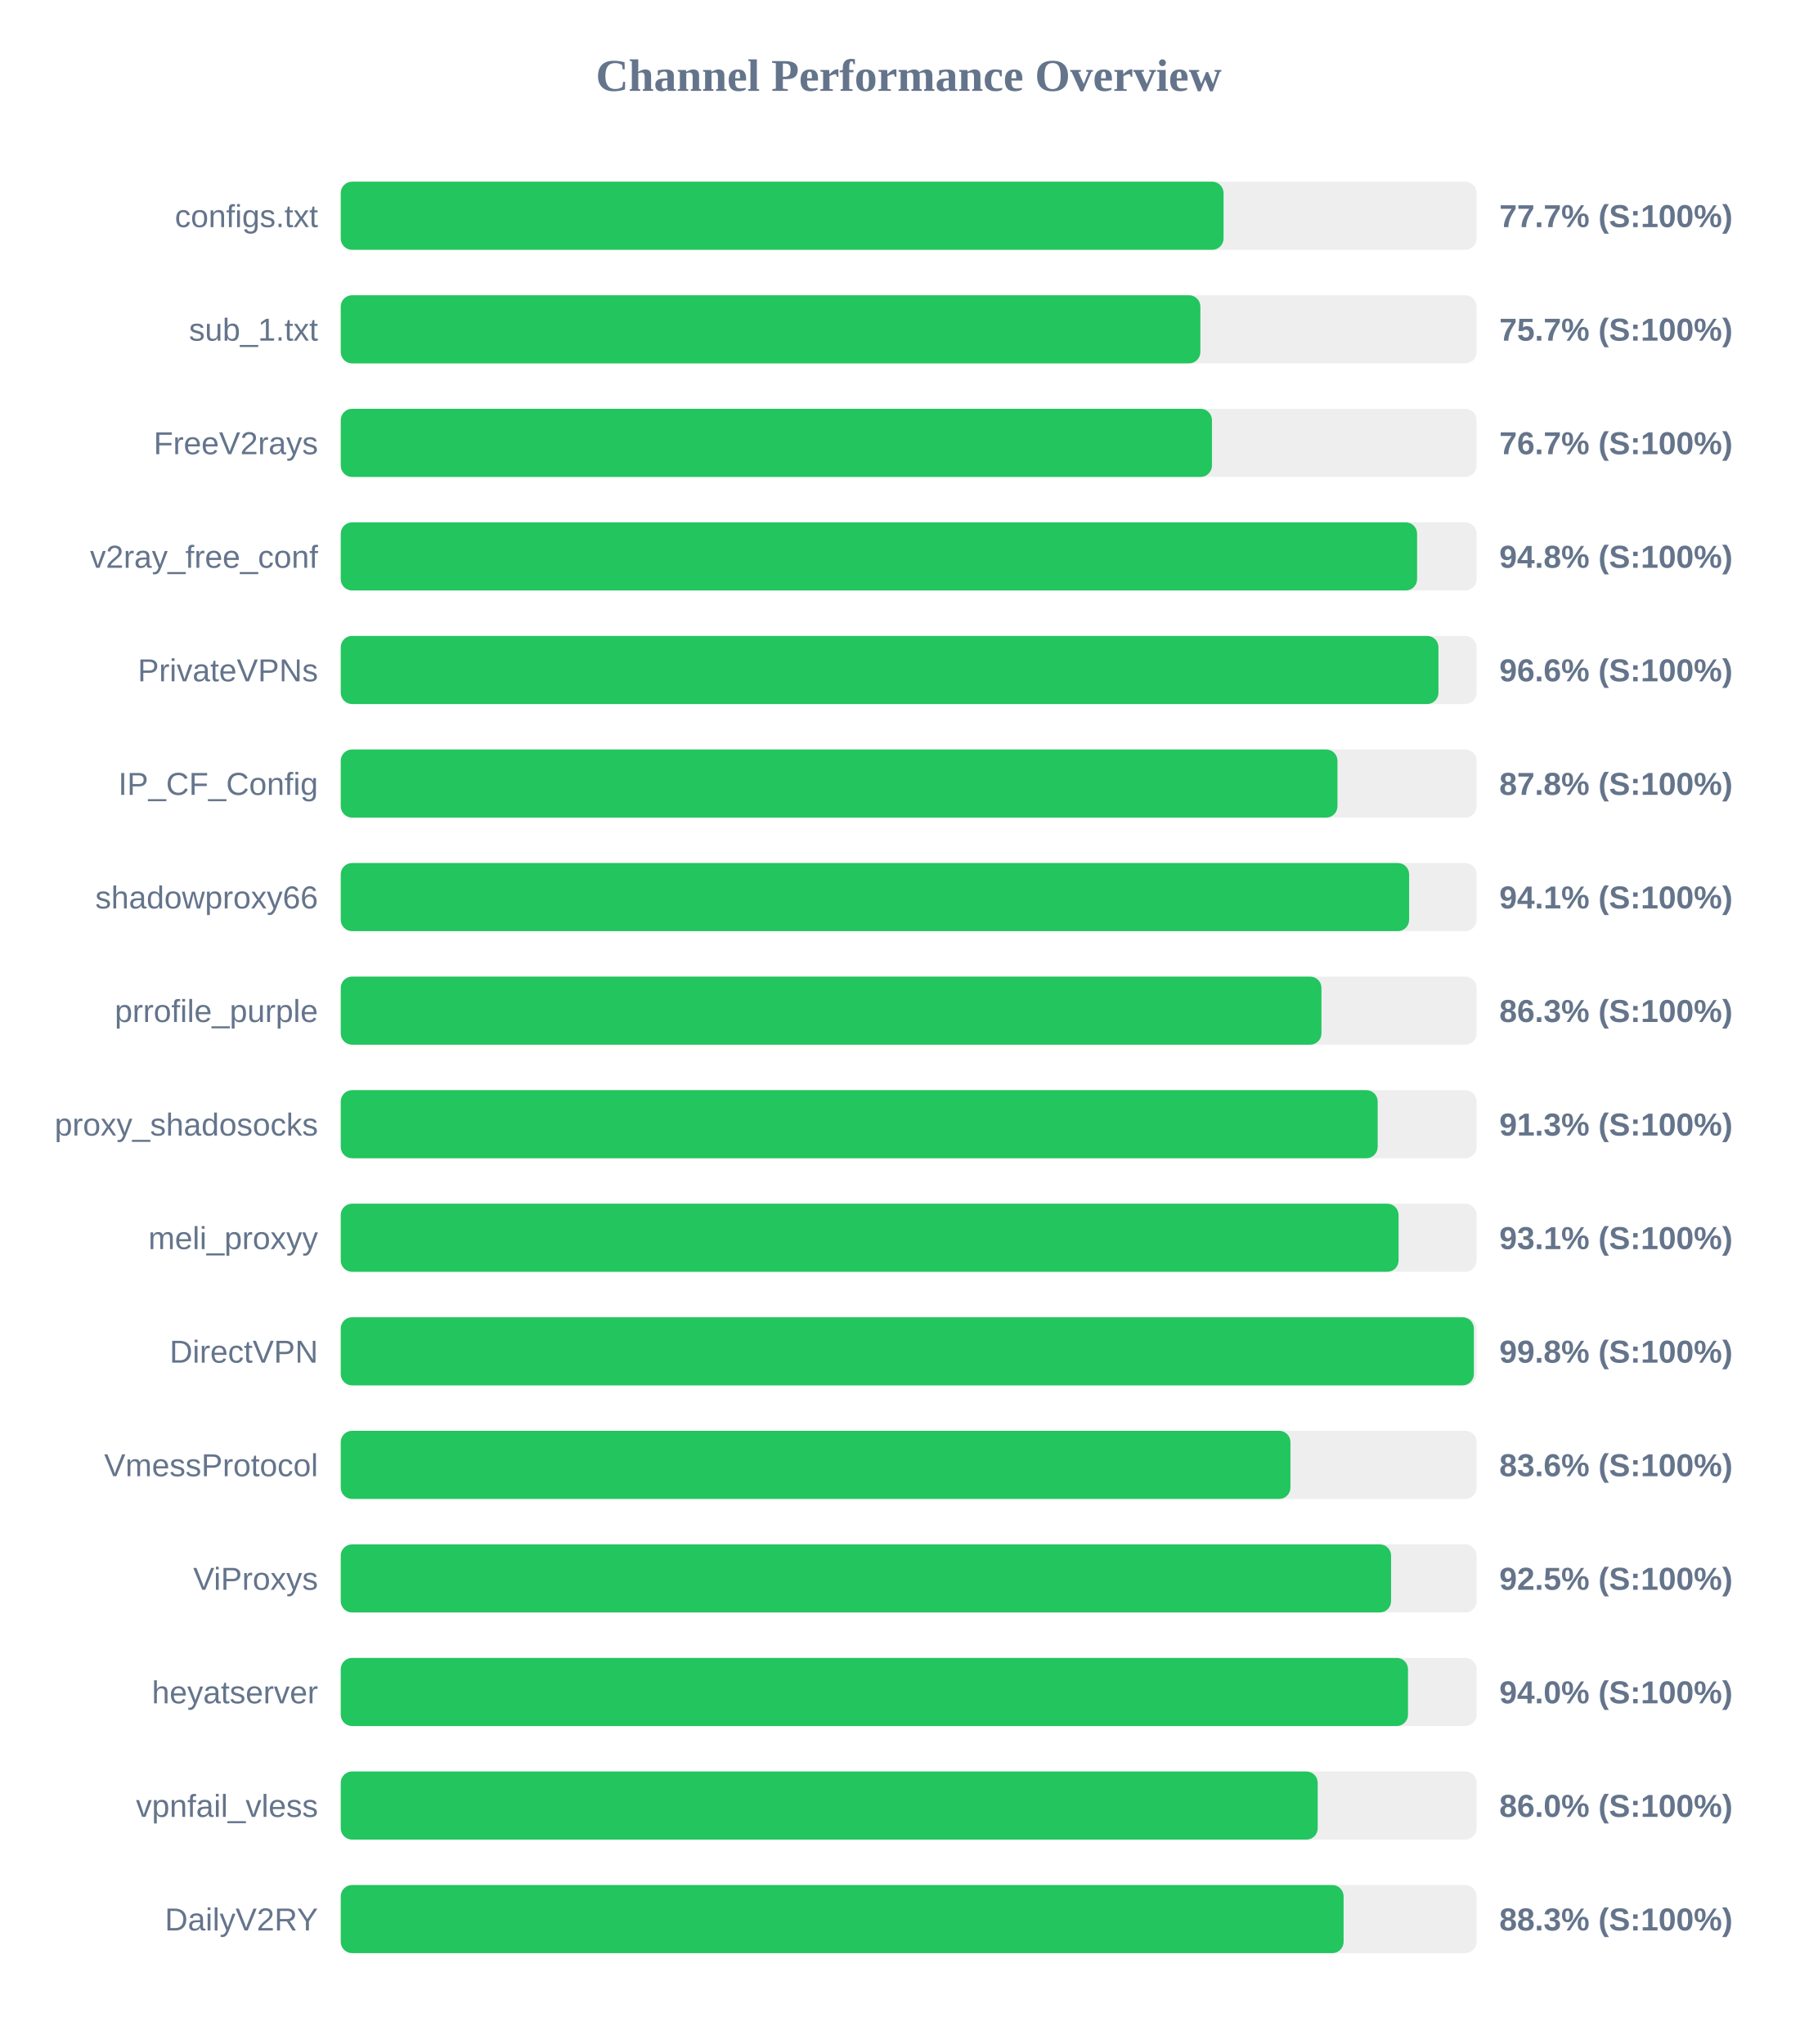
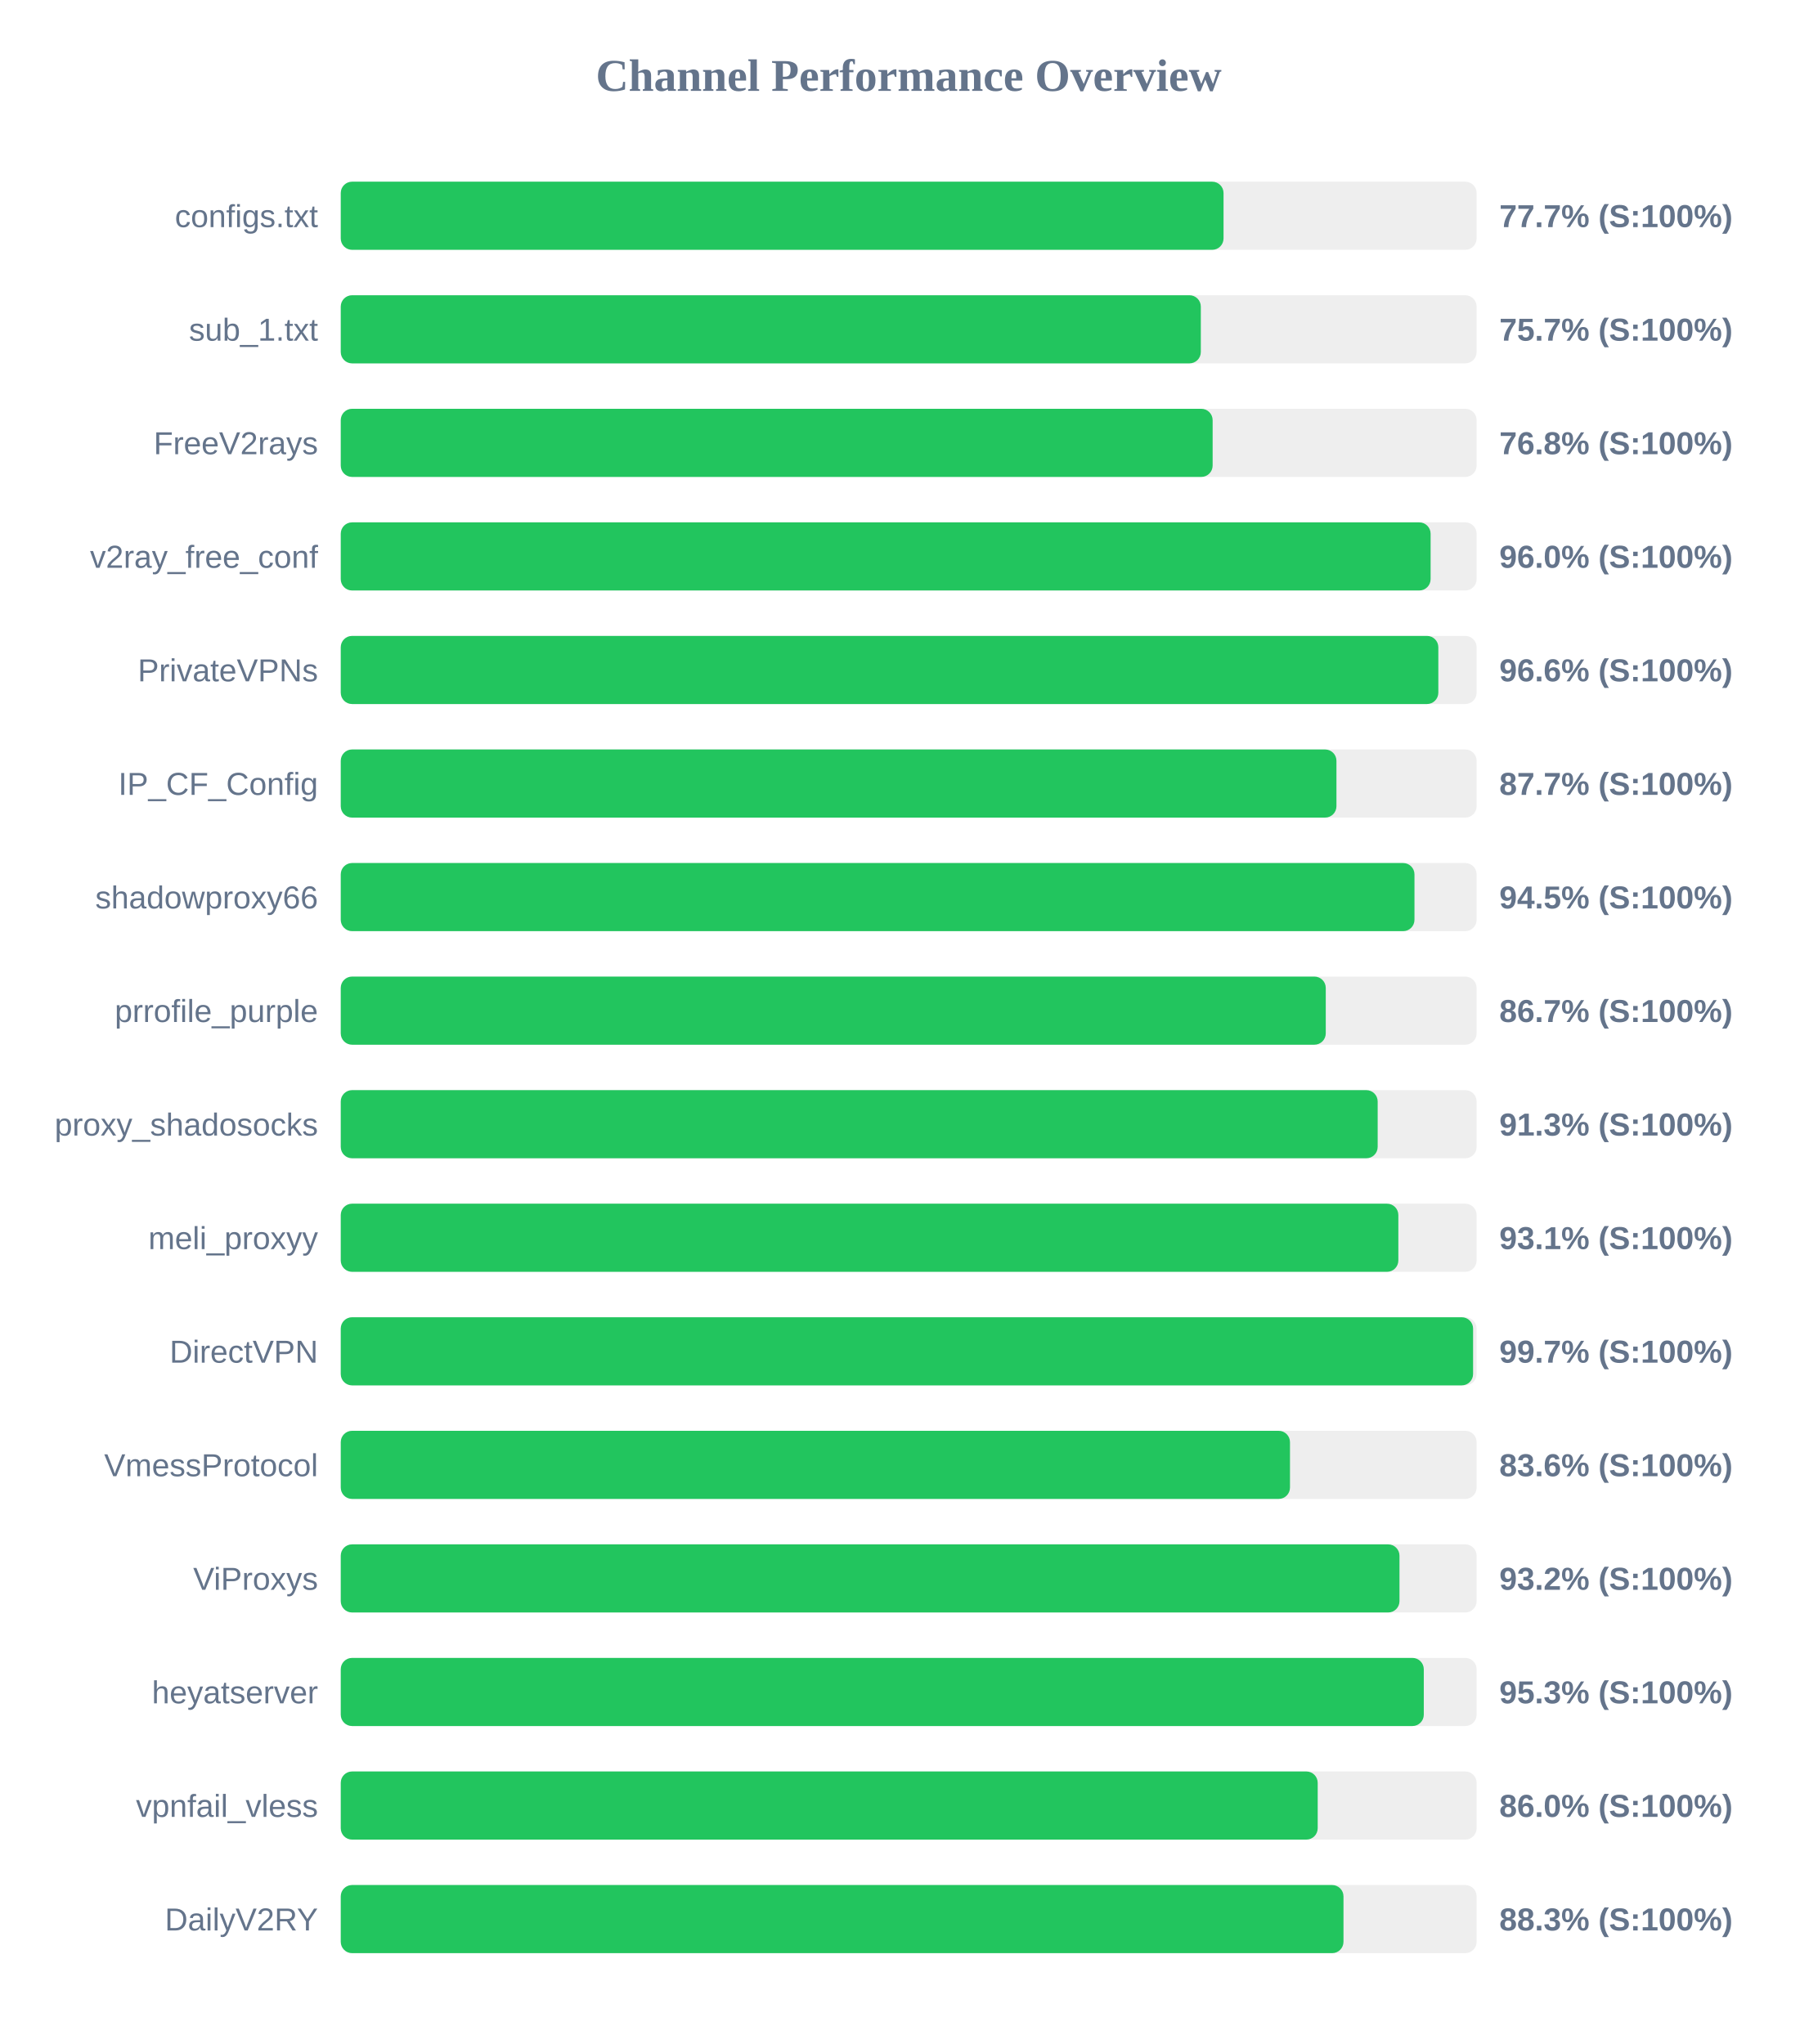
<svg xmlns="http://www.w3.org/2000/svg" width="800" height="900" version="1.1">
  <style>
        .row { font: 14px Arial; fill: #64748b; }
        .score { font: bold 14px Arial; fill: #64748b; }
    </style>
  <text x="400" y="40" text-anchor="middle" font-size="20px" font-weight="bold" fill="#64748b">Channel Performance Overview</text>
  <rect x="150" y="80" width="500" height="30" fill="#eee" rx="5" />
  <rect x="150" y="80" width="388.6" height="30" fill="#22c55e" rx="5" />
  <text x="140" y="100" text-anchor="end" class="row">configs.txt</text>
  <text x="660" y="100" text-anchor="start" class="score">77.7% (S:100%)</text>
  <rect x="150" y="130" width="500" height="30" fill="#eee" rx="5" />
-   <rect x="150" y="130" width="378.4" height="30" fill="#22c55e" rx="5" />
+   <rect x="150" y="130" width="378.6" height="30" fill="#22c55e" rx="5" />
  <text x="140" y="150" text-anchor="end" class="row">sub_1.txt</text>
  <text x="660" y="150" text-anchor="start" class="score">75.7% (S:100%)</text>
  <rect x="150" y="180" width="500" height="30" fill="#eee" rx="5" />
-   <rect x="150" y="180" width="383.5" height="30" fill="#22c55e" rx="5" />
+   <rect x="150" y="180" width="383.8" height="30" fill="#22c55e" rx="5" />
  <text x="140" y="200" text-anchor="end" class="row">FreeV2rays</text>
-   <text x="660" y="200" text-anchor="start" class="score">76.7% (S:100%)</text>
+   <text x="660" y="200" text-anchor="start" class="score">76.8% (S:100%)</text>
  <rect x="150" y="230" width="500" height="30" fill="#eee" rx="5" />
-   <rect x="150" y="230" width="473.8" height="30" fill="#22c55e" rx="5" />
+   <rect x="150" y="230" width="479.75" height="30" fill="#22c55e" rx="5" />
  <text x="140" y="250" text-anchor="end" class="row">v2ray_free_conf</text>
-   <text x="660" y="250" text-anchor="start" class="score">94.8% (S:100%)</text>
+   <text x="660" y="250" text-anchor="start" class="score">96.0% (S:100%)</text>
  <rect x="150" y="280" width="500" height="30" fill="#eee" rx="5" />
-   <rect x="150" y="280" width="483.2" height="30" fill="#22c55e" rx="5" />
+   <rect x="150" y="280" width="483.15" height="30" fill="#22c55e" rx="5" />
  <text x="140" y="300" text-anchor="end" class="row">PrivateVPNs</text>
  <text x="660" y="300" text-anchor="start" class="score">96.6% (S:100%)</text>
  <rect x="150" y="330" width="500" height="30" fill="#eee" rx="5" />
-   <rect x="150" y="330" width="438.75" height="30" fill="#22c55e" rx="5" />
+   <rect x="150" y="330" width="438.3" height="30" fill="#22c55e" rx="5" />
  <text x="140" y="350" text-anchor="end" class="row">IP_CF_Config</text>
-   <text x="660" y="350" text-anchor="start" class="score">87.8% (S:100%)</text>
+   <text x="660" y="350" text-anchor="start" class="score">87.7% (S:100%)</text>
  <rect x="150" y="380" width="500" height="30" fill="#eee" rx="5" />
-   <rect x="150" y="380" width="470.3" height="30" fill="#22c55e" rx="5" />
+   <rect x="150" y="380" width="472.65" height="30" fill="#22c55e" rx="5" />
  <text x="140" y="400" text-anchor="end" class="row">shadowproxy66</text>
-   <text x="660" y="400" text-anchor="start" class="score">94.1% (S:100%)</text>
+   <text x="660" y="400" text-anchor="start" class="score">94.5% (S:100%)</text>
  <rect x="150" y="430" width="500" height="30" fill="#eee" rx="5" />
-   <rect x="150" y="430" width="431.7" height="30" fill="#22c55e" rx="5" />
+   <rect x="150" y="430" width="433.6" height="30" fill="#22c55e" rx="5" />
  <text x="140" y="450" text-anchor="end" class="row">prrofile_purple</text>
-   <text x="660" y="450" text-anchor="start" class="score">86.3% (S:100%)</text>
+   <text x="660" y="450" text-anchor="start" class="score">86.7% (S:100%)</text>
  <rect x="150" y="480" width="500" height="30" fill="#eee" rx="5" />
  <rect x="150" y="480" width="456.45" height="30" fill="#22c55e" rx="5" />
  <text x="140" y="500" text-anchor="end" class="row">proxy_shadosocks</text>
  <text x="660" y="500" text-anchor="start" class="score">91.3% (S:100%)</text>
  <rect x="150" y="530" width="500" height="30" fill="#eee" rx="5" />
-   <rect x="150" y="530" width="465.65" height="30" fill="#22c55e" rx="5" />
+   <rect x="150" y="530" width="465.55" height="30" fill="#22c55e" rx="5" />
  <text x="140" y="550" text-anchor="end" class="row">meli_proxyy</text>
  <text x="660" y="550" text-anchor="start" class="score">93.1% (S:100%)</text>
  <rect x="150" y="580" width="500" height="30" fill="#eee" rx="5" />
-   <rect x="150" y="580" width="498.8" height="30" fill="#22c55e" rx="5" />
+   <rect x="150" y="580" width="498.45" height="30" fill="#22c55e" rx="5" />
  <text x="140" y="600" text-anchor="end" class="row">DirectVPN</text>
-   <text x="660" y="600" text-anchor="start" class="score">99.8% (S:100%)</text>
+   <text x="660" y="600" text-anchor="start" class="score">99.7% (S:100%)</text>
  <rect x="150" y="630" width="500" height="30" fill="#eee" rx="5" />
-   <rect x="150" y="630" width="418.05" height="30" fill="#22c55e" rx="5" />
+   <rect x="150" y="630" width="417.85" height="30" fill="#22c55e" rx="5" />
  <text x="140" y="650" text-anchor="end" class="row">VmessProtocol</text>
  <text x="660" y="650" text-anchor="start" class="score">83.6% (S:100%)</text>
  <rect x="150" y="680" width="500" height="30" fill="#eee" rx="5" />
-   <rect x="150" y="680" width="462.35" height="30" fill="#22c55e" rx="5" />
+   <rect x="150" y="680" width="466.05" height="30" fill="#22c55e" rx="5" />
  <text x="140" y="700" text-anchor="end" class="row">ViProxys</text>
-   <text x="660" y="700" text-anchor="start" class="score">92.5% (S:100%)</text>
+   <text x="660" y="700" text-anchor="start" class="score">93.2% (S:100%)</text>
  <rect x="150" y="730" width="500" height="30" fill="#eee" rx="5" />
-   <rect x="150" y="730" width="469.8" height="30" fill="#22c55e" rx="5" />
+   <rect x="150" y="730" width="476.75" height="30" fill="#22c55e" rx="5" />
  <text x="140" y="750" text-anchor="end" class="row">heyatserver</text>
-   <text x="660" y="750" text-anchor="start" class="score">94.0% (S:100%)</text>
+   <text x="660" y="750" text-anchor="start" class="score">95.3% (S:100%)</text>
  <rect x="150" y="780" width="500" height="30" fill="#eee" rx="5" />
  <rect x="150" y="780" width="430.05" height="30" fill="#22c55e" rx="5" />
  <text x="140" y="800" text-anchor="end" class="row">vpnfail_vless</text>
  <text x="660" y="800" text-anchor="start" class="score">86.0% (S:100%)</text>
  <rect x="150" y="830" width="500" height="30" fill="#eee" rx="5" />
-   <rect x="150" y="830" width="441.45" height="30" fill="#22c55e" rx="5" />
+   <rect x="150" y="830" width="441.4" height="30" fill="#22c55e" rx="5" />
  <text x="140" y="850" text-anchor="end" class="row">DailyV2RY</text>
  <text x="660" y="850" text-anchor="start" class="score">88.3% (S:100%)</text>
</svg>
